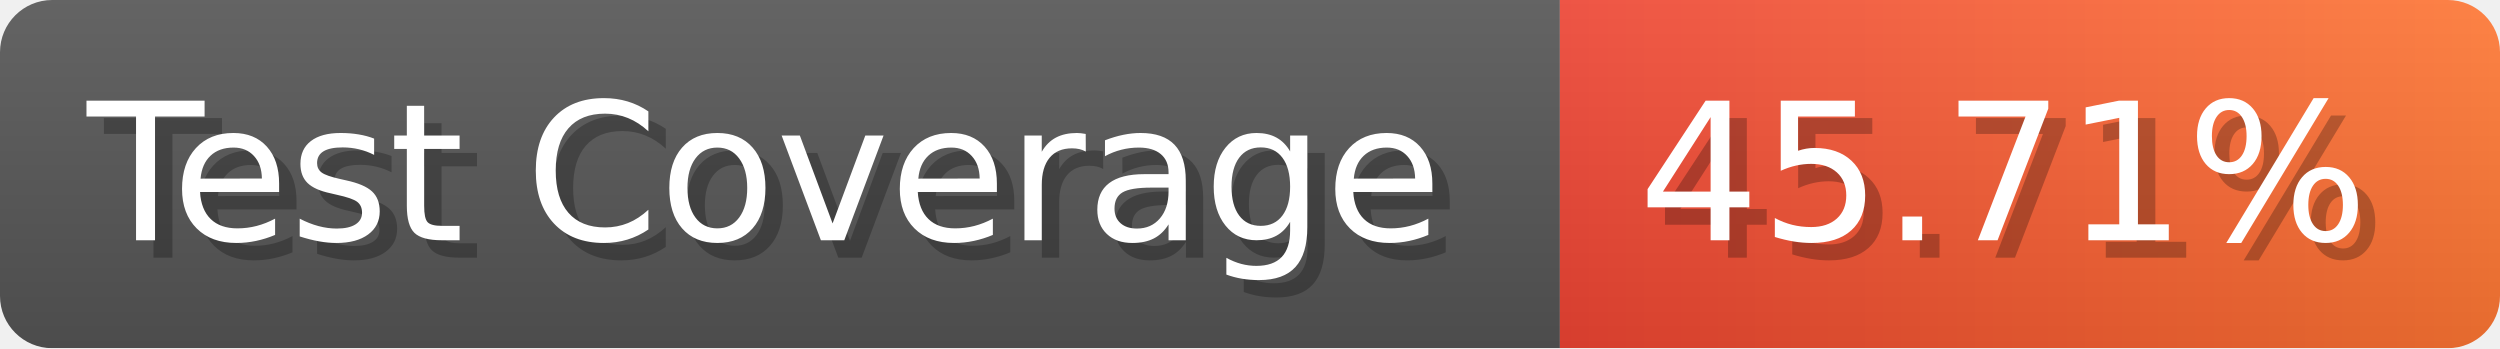
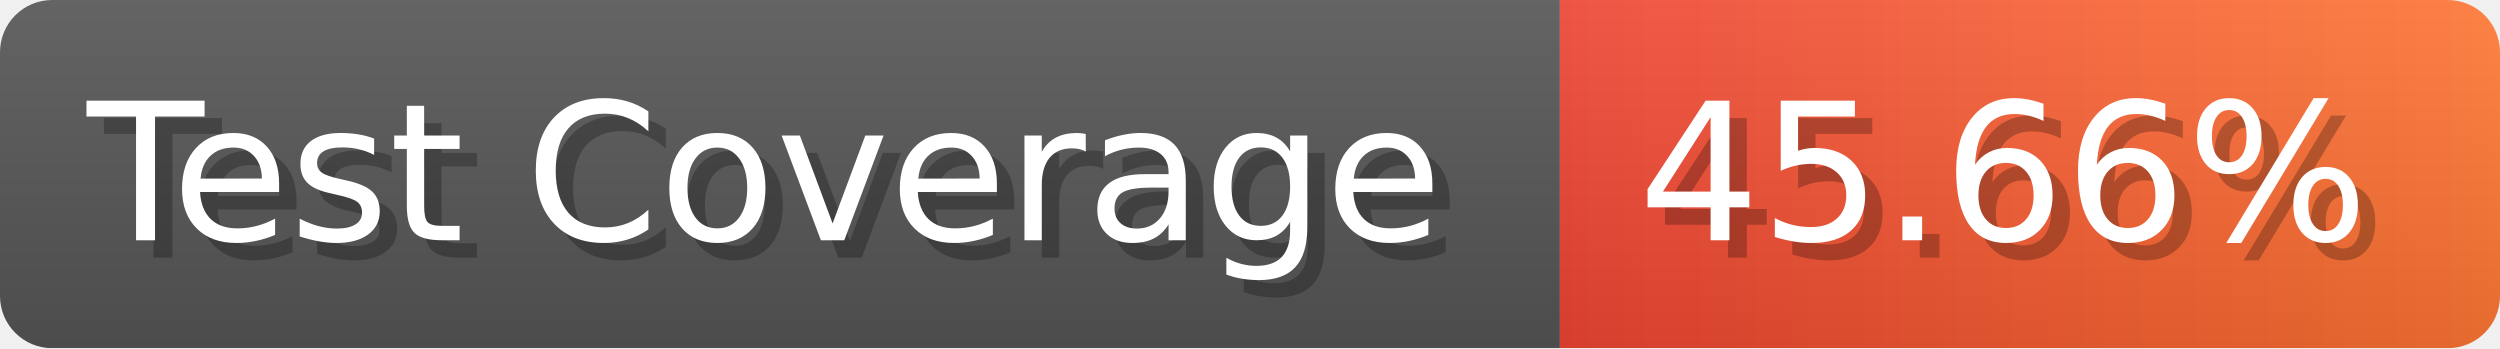
- <svg xmlns="http://www.w3.org/2000/svg" width="143.6" height="20" viewBox="0 0 1436 200" role="img" aria-label="Test Coverage: 45.71%">
+ <svg xmlns="http://www.w3.org/2000/svg" width="143.6" height="20" viewBox="0 0 1436 200" role="img" aria-label="Test Coverage: 45.66%">
  <linearGradient id="a" x2="0" y2="100%">
    <stop offset="0" stop-opacity=".1" stop-color="#EEE" />
    <stop offset="1" stop-opacity=".1" />
  </linearGradient>
  <mask id="m">
    <rect width="1436" height="200" rx="30" fill="#FFF" />
  </mask>
  <g mask="url(#m)">
    <rect width="896" height="200" fill="#555" />
    <rect width="540" height="200" fill="url(#x)" x="896" />
    <rect width="1436" height="200" fill="url(#a)" />
  </g>
  <g aria-hidden="true" fill="#fff" text-anchor="start" font-family="Verdana,DejaVu Sans,sans-serif" font-size="110">
    <text x="60" y="148" textLength="796" fill="#000" opacity="0.25">Test Coverage</text>
    <text x="50" y="138" textLength="796">Test Coverage</text>
-     <text x="951" y="148" textLength="440" fill="#000" opacity="0.25">45.71%</text>
-     <text x="941" y="138" textLength="440">45.71%</text>
+     <text x="951" y="148" textLength="440" fill="#000" opacity="0.25">45.66%</text>
+     <text x="941" y="138" textLength="440">45.66%</text>
  </g>
  <linearGradient id="x" x1="0%" y1="0%" x2="100%" y2="0%">
    <stop offset="0%" style="stop-color:#E43" />
    <stop offset="100%" style="stop-color:#F73" />
  </linearGradient>
</svg>
